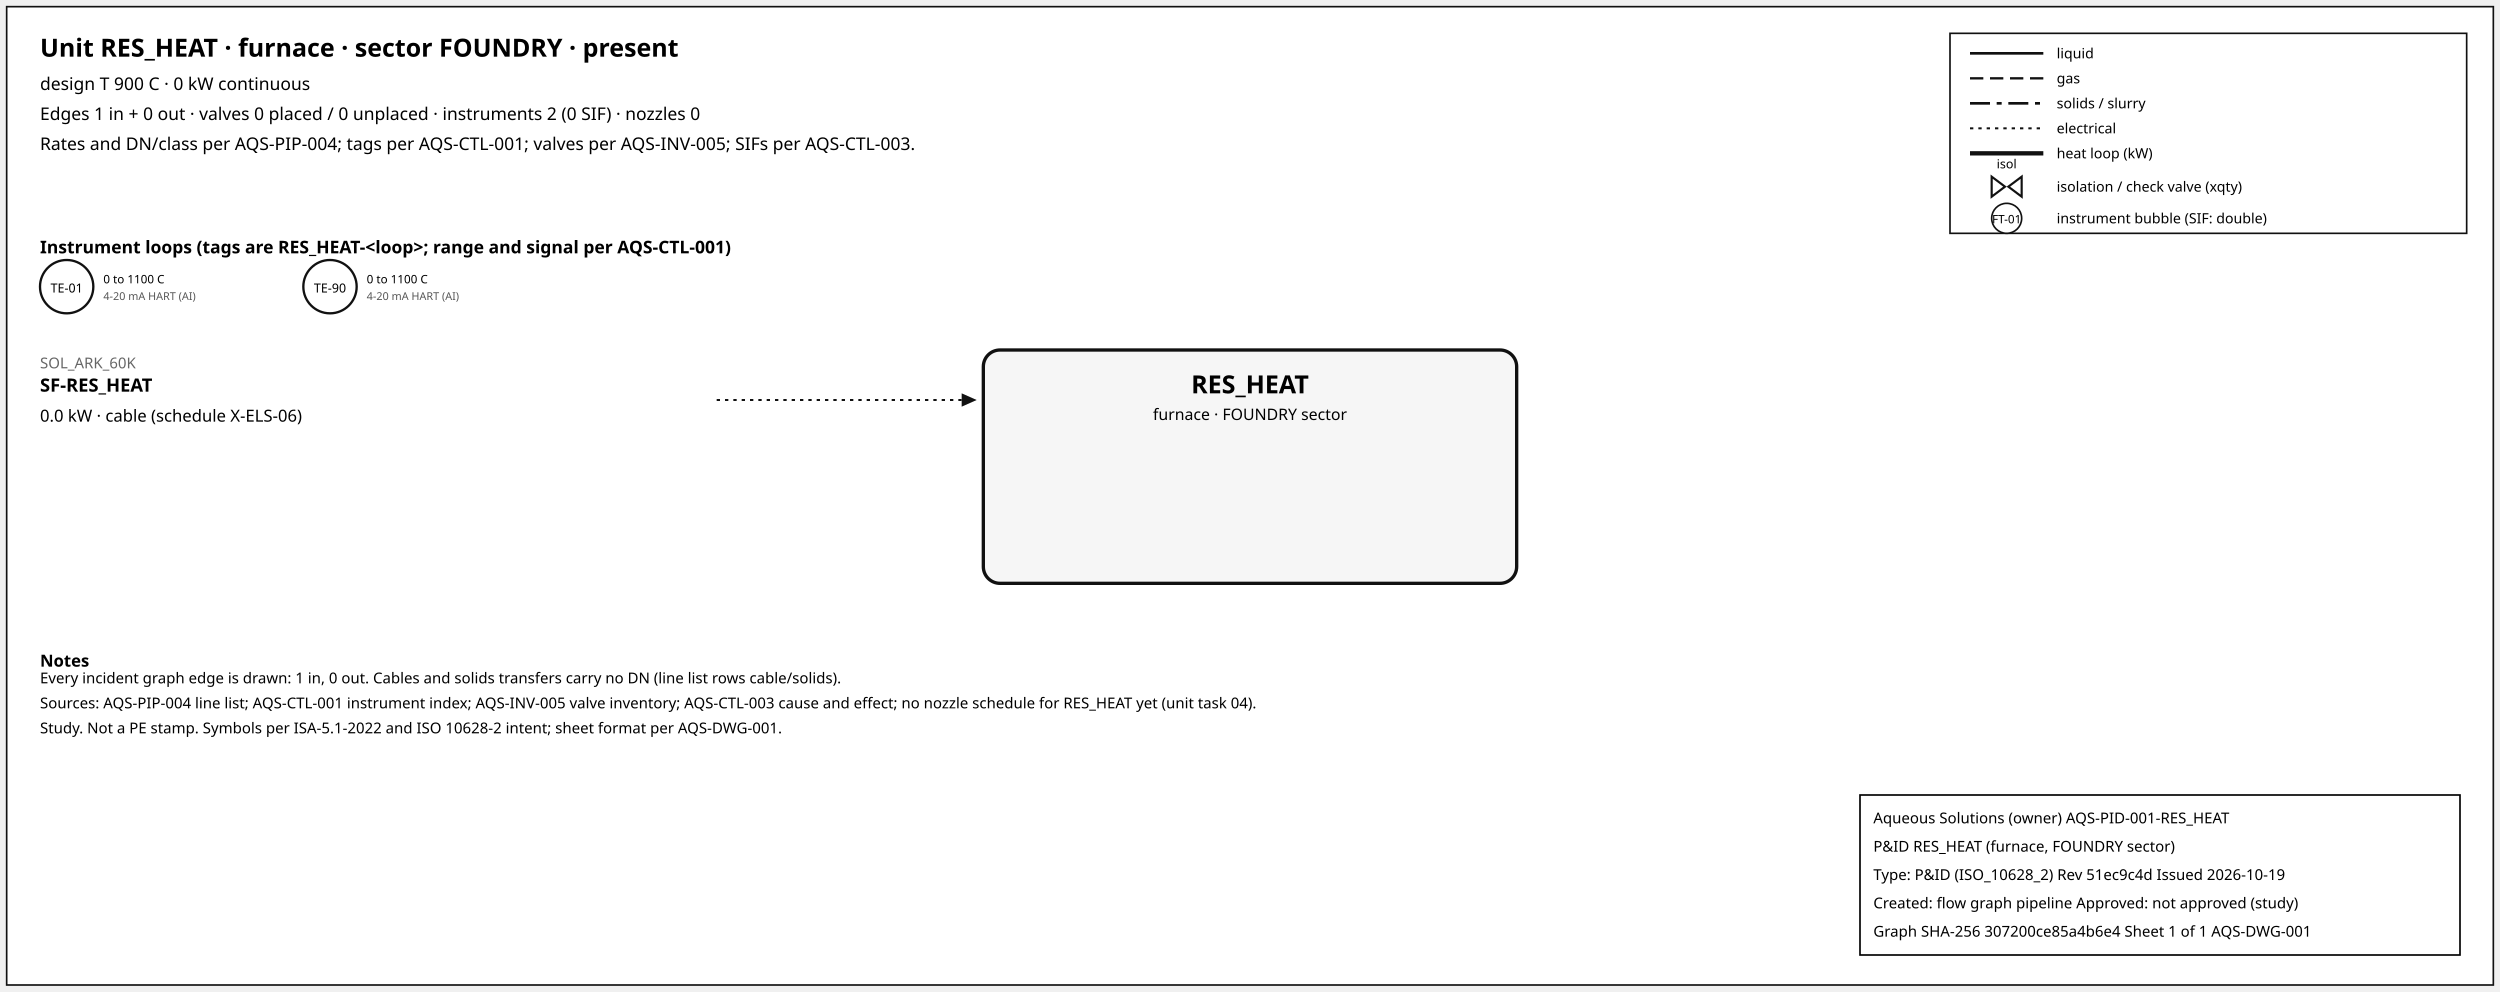
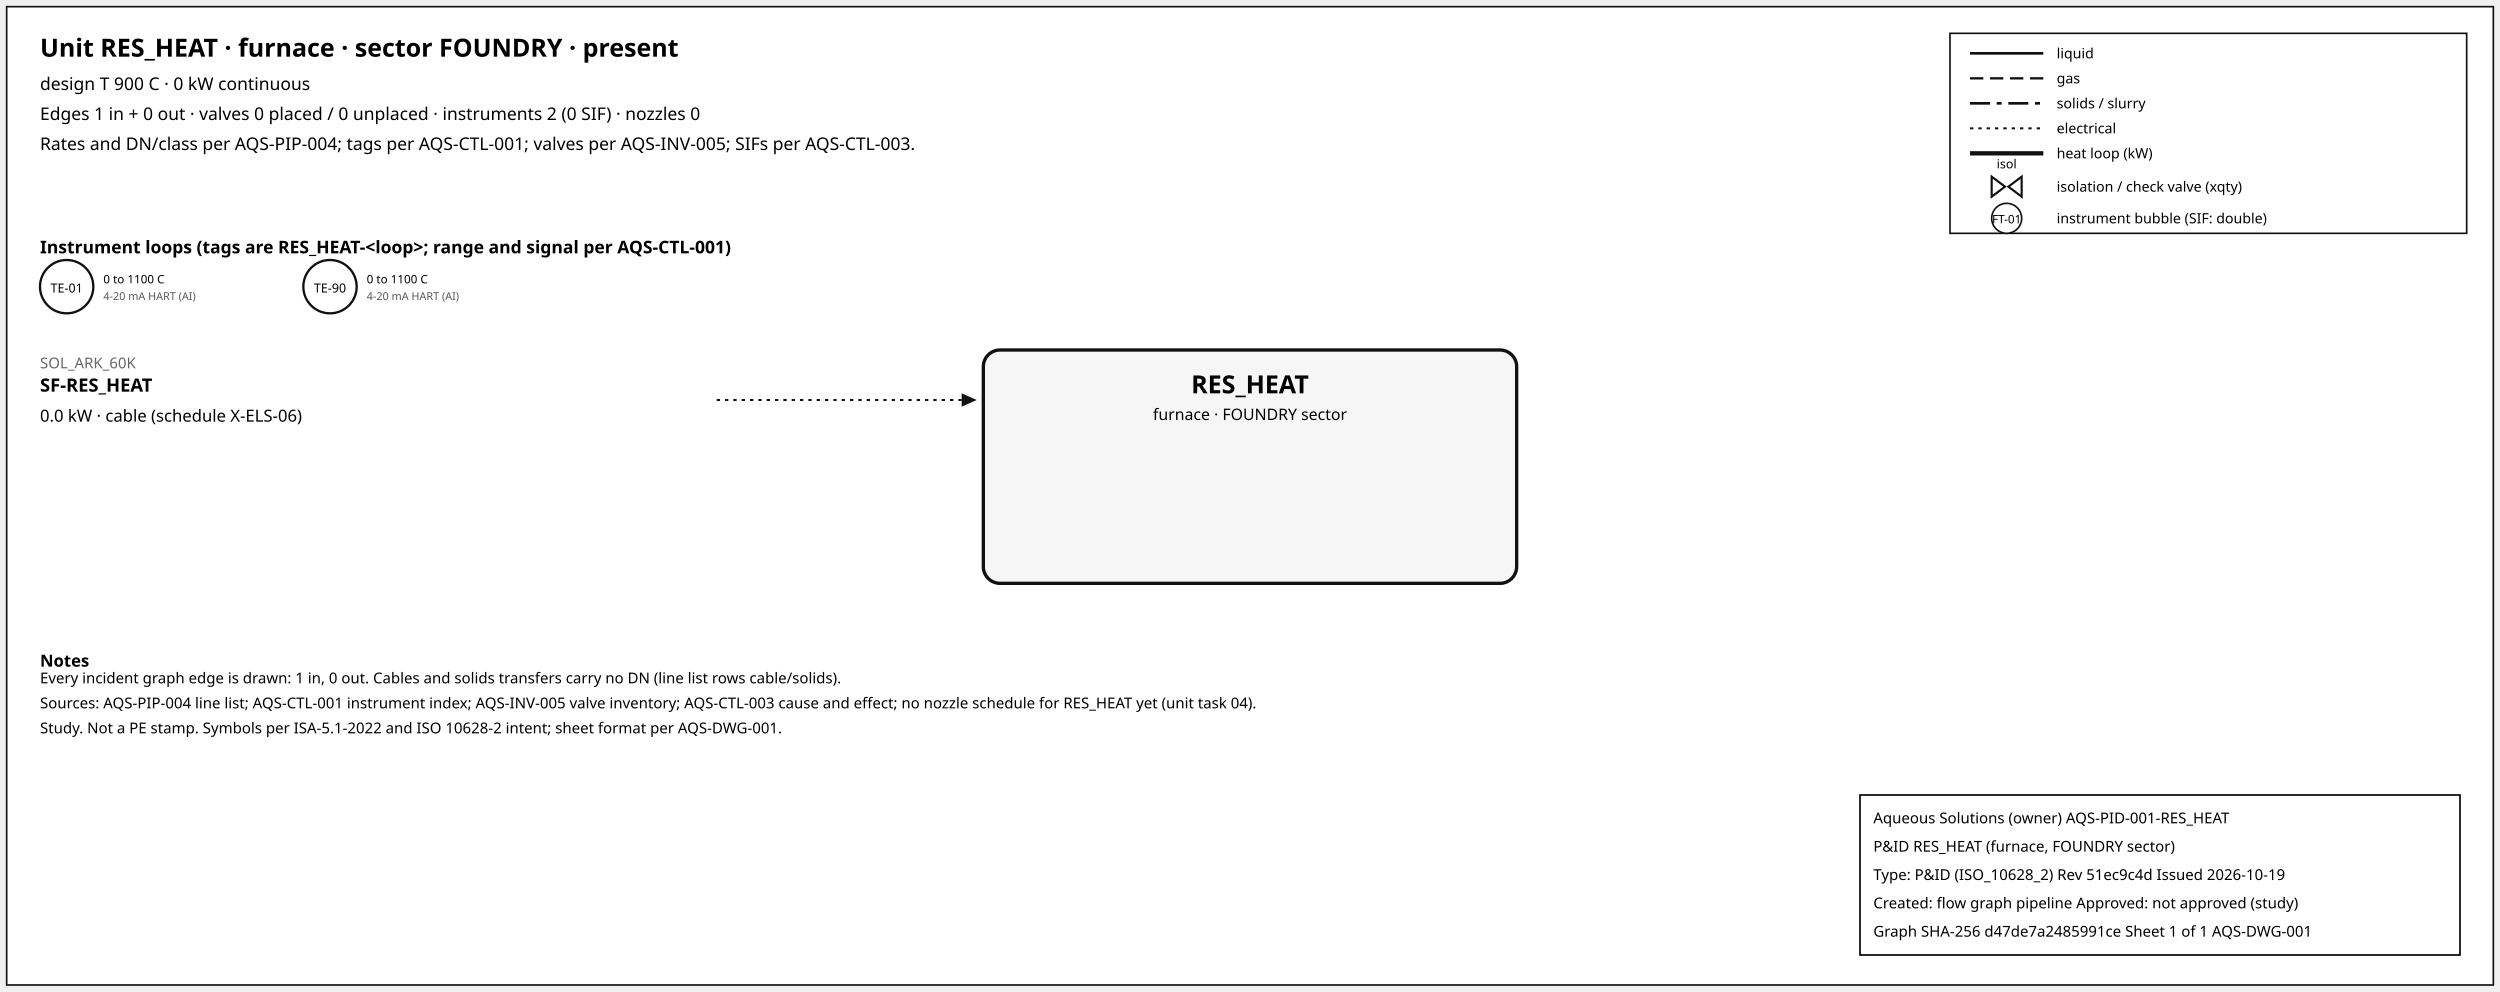
<svg xmlns="http://www.w3.org/2000/svg" width="1500" height="595" font-family="sans-serif">
  <rect x="4" y="4" width="1492" height="587" fill="white" stroke="#111" />
  <text x="24" y="34" font-size="15" font-weight="600">Unit RES_HEAT · furnace · sector FOUNDRY · present</text>
  <text x="24" y="54" font-size="10.5">design T 900 C · 0 kW continuous</text>
  <text x="24" y="72" font-size="10.5">Edges 1 in + 0 out · valves 0 placed / 0 unplaced · instruments 2 (0 SIF) · nozzles 0</text>
  <text x="24" y="90" font-size="10.5">Rates and DN/class per AQS-PIP-004; tags per AQS-CTL-001; valves per AQS-INV-005; SIFs per AQS-CTL-003.</text>
  <rect x="1170" y="20" width="310" height="120" fill="white" stroke="#111" />
  <line x1="1182" y1="32" x2="1226" y2="32" stroke="#111" stroke-width="1.6" />
  <text x="1234" y="35" font-size="8.5">liquid</text>
  <line x1="1182" y1="47" x2="1226" y2="47" stroke="#111" stroke-width="1.4" stroke-dasharray="8,4" />
  <text x="1234" y="50" font-size="8.5">gas</text>
  <line x1="1182" y1="62" x2="1226" y2="62" stroke="#111" stroke-width="1.6" stroke-dasharray="12,4,3,4" />
  <text x="1234" y="65" font-size="8.5">solids / slurry</text>
  <line x1="1182" y1="77" x2="1226" y2="77" stroke="#111" stroke-width="1.2" stroke-dasharray="2,3" />
  <text x="1234" y="80" font-size="8.5">electrical</text>
  <line x1="1182" y1="92" x2="1226" y2="92" stroke="#111" stroke-width="2.6" />
  <text x="1234" y="95" font-size="8.5">heat loop (kW)</text>
  <path d="M 1195.0,106 L 1203.0,112 L 1195.0,118 Z M 1213.0,106 L 1205.0,112 L 1213.0,118 Z" fill="white" stroke="#111" stroke-width="1.3" />
  <text x="1204.0" y="101.0" font-size="7.5" text-anchor="middle">isol</text>
  <text x="1234" y="115" font-size="8.5">isolation / check valve (xqty)</text>
  <circle cx="1204" cy="131" r="9" fill="white" stroke="#111" />
  <text x="1204" y="134" font-size="7" text-anchor="middle">FT-01</text>
  <text x="1234" y="134" font-size="8.5">instrument bubble (SIF: double)</text>
  <text x="24" y="152" font-size="10.5" font-weight="600">Instrument loops (tags are RES_HEAT-&lt;loop&gt;; range and signal per AQS-CTL-001)</text>
  <circle cx="40" cy="172" r="16" fill="white" stroke="#111" stroke-width="1.4" />
  <text x="40" y="175.5" font-size="7.5" text-anchor="middle">TE-01</text>
  <text x="62" y="170" font-size="7">0 to 1100 C</text>
  <text x="62" y="180" font-size="6.5" fill="#555">4-20 mA HART (AI)</text>
  <circle cx="198" cy="172" r="16" fill="white" stroke="#111" stroke-width="1.4" />
  <text x="198" y="175.5" font-size="7.5" text-anchor="middle">TE-90</text>
  <text x="220" y="170" font-size="7">0 to 1100 C</text>
  <text x="220" y="180" font-size="6.5" fill="#555">4-20 mA HART (AI)</text>
  <rect x="590" y="210" width="320" height="140" rx="10" fill="#f6f6f6" stroke="#111" stroke-width="2" />
  <text x="750.0" y="236" font-size="15" font-weight="700" text-anchor="middle">RES_HEAT</text>
  <text x="750.0" y="252" font-size="9.5" text-anchor="middle">furnace · FOUNDRY sector</text>
  <line x1="430" y1="240" x2="577" y2="240" stroke="#111" stroke-width="1.2" stroke-dasharray="2,3" class="edge-in" />
  <polygon points="586,240 577,236 577,244" fill="#111" />
  <text x="24" y="221" font-size="9" fill="#666" text-anchor="start">SOL_ARK_60K</text>
  <text x="24" y="235" font-size="11" font-weight="600" text-anchor="start">SF-RES_HEAT</text>
  <text x="24" y="253" font-size="10" text-anchor="start">0.0 kW · cable (schedule X-ELS-06)</text>
  <text x="24" y="400" font-size="10" font-weight="600">Notes</text>
  <text x="24" y="410" font-size="9">Every incident graph edge is drawn: 1 in, 0 out. Cables and solids transfers carry no DN (line list rows cable/solids).</text>
  <text x="24" y="425" font-size="9">Sources: AQS-PIP-004 line list; AQS-CTL-001 instrument index; AQS-INV-005 valve inventory; AQS-CTL-003 cause and effect; no nozzle schedule for RES_HEAT yet (unit task 04).</text>
  <text x="24" y="440" font-size="9">Study. Not a PE stamp. Symbols per ISA-5.1-2022 and ISO 10628-2 intent; sheet format per AQS-DWG-001.</text>
  <g id="aqs-title-block">
    <rect x="1116" y="477" width="360" height="96" fill="white" stroke="black" stroke-width="1" />
    <text x="1124" y="494" font-size="9">Aqueous Solutions (owner)   AQS-PID-001-RES_HEAT</text>
    <text x="1124" y="511" font-size="9">P&amp;ID RES_HEAT (furnace, FOUNDRY sector)</text>
    <text x="1124" y="528" font-size="9">Type: P&amp;ID (ISO_10628_2)   Rev 51ec9c4d   Issued 2026-10-19</text>
    <text x="1124" y="545" font-size="9">Created: flow graph pipeline   Approved: not approved (study)</text>
-     <text x="1124" y="562" font-size="9">Graph SHA-256 307200ce85a4b6e4   Sheet 1 of 1   AQS-DWG-001</text>
+     <text x="1124" y="562" font-size="9">Graph SHA-256 d47de7a2485991ce   Sheet 1 of 1   AQS-DWG-001</text>
  </g>
</svg>
